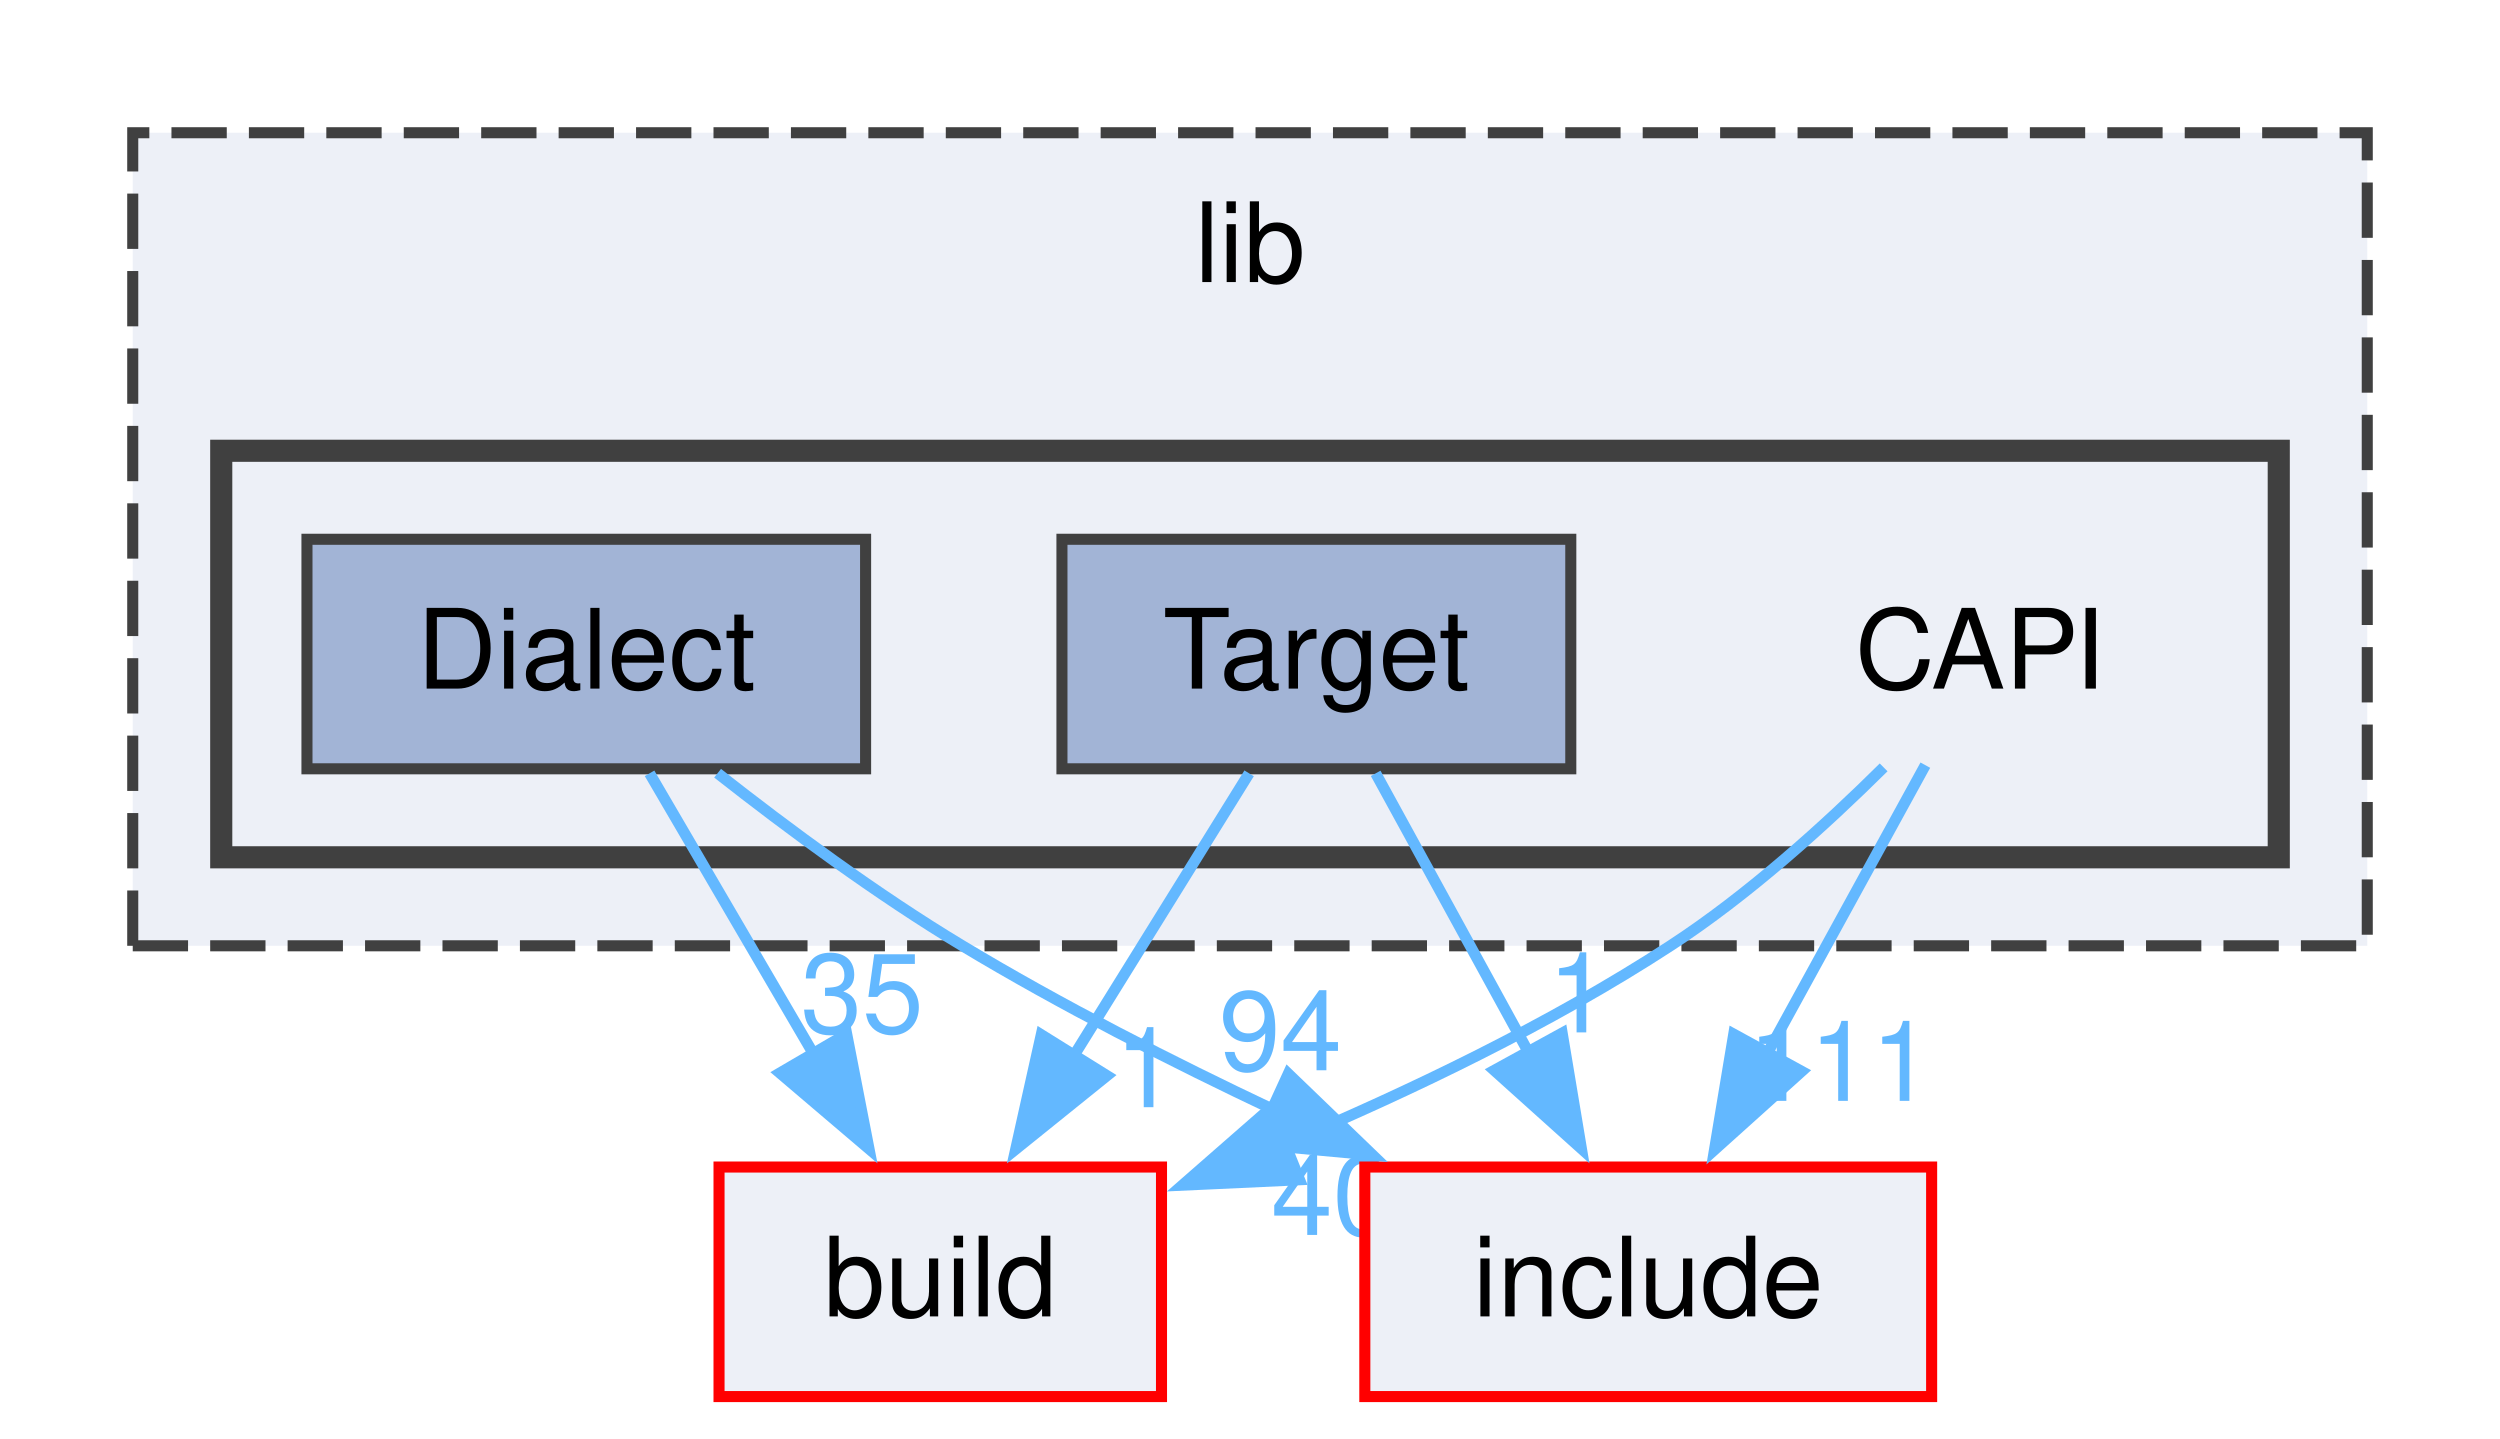
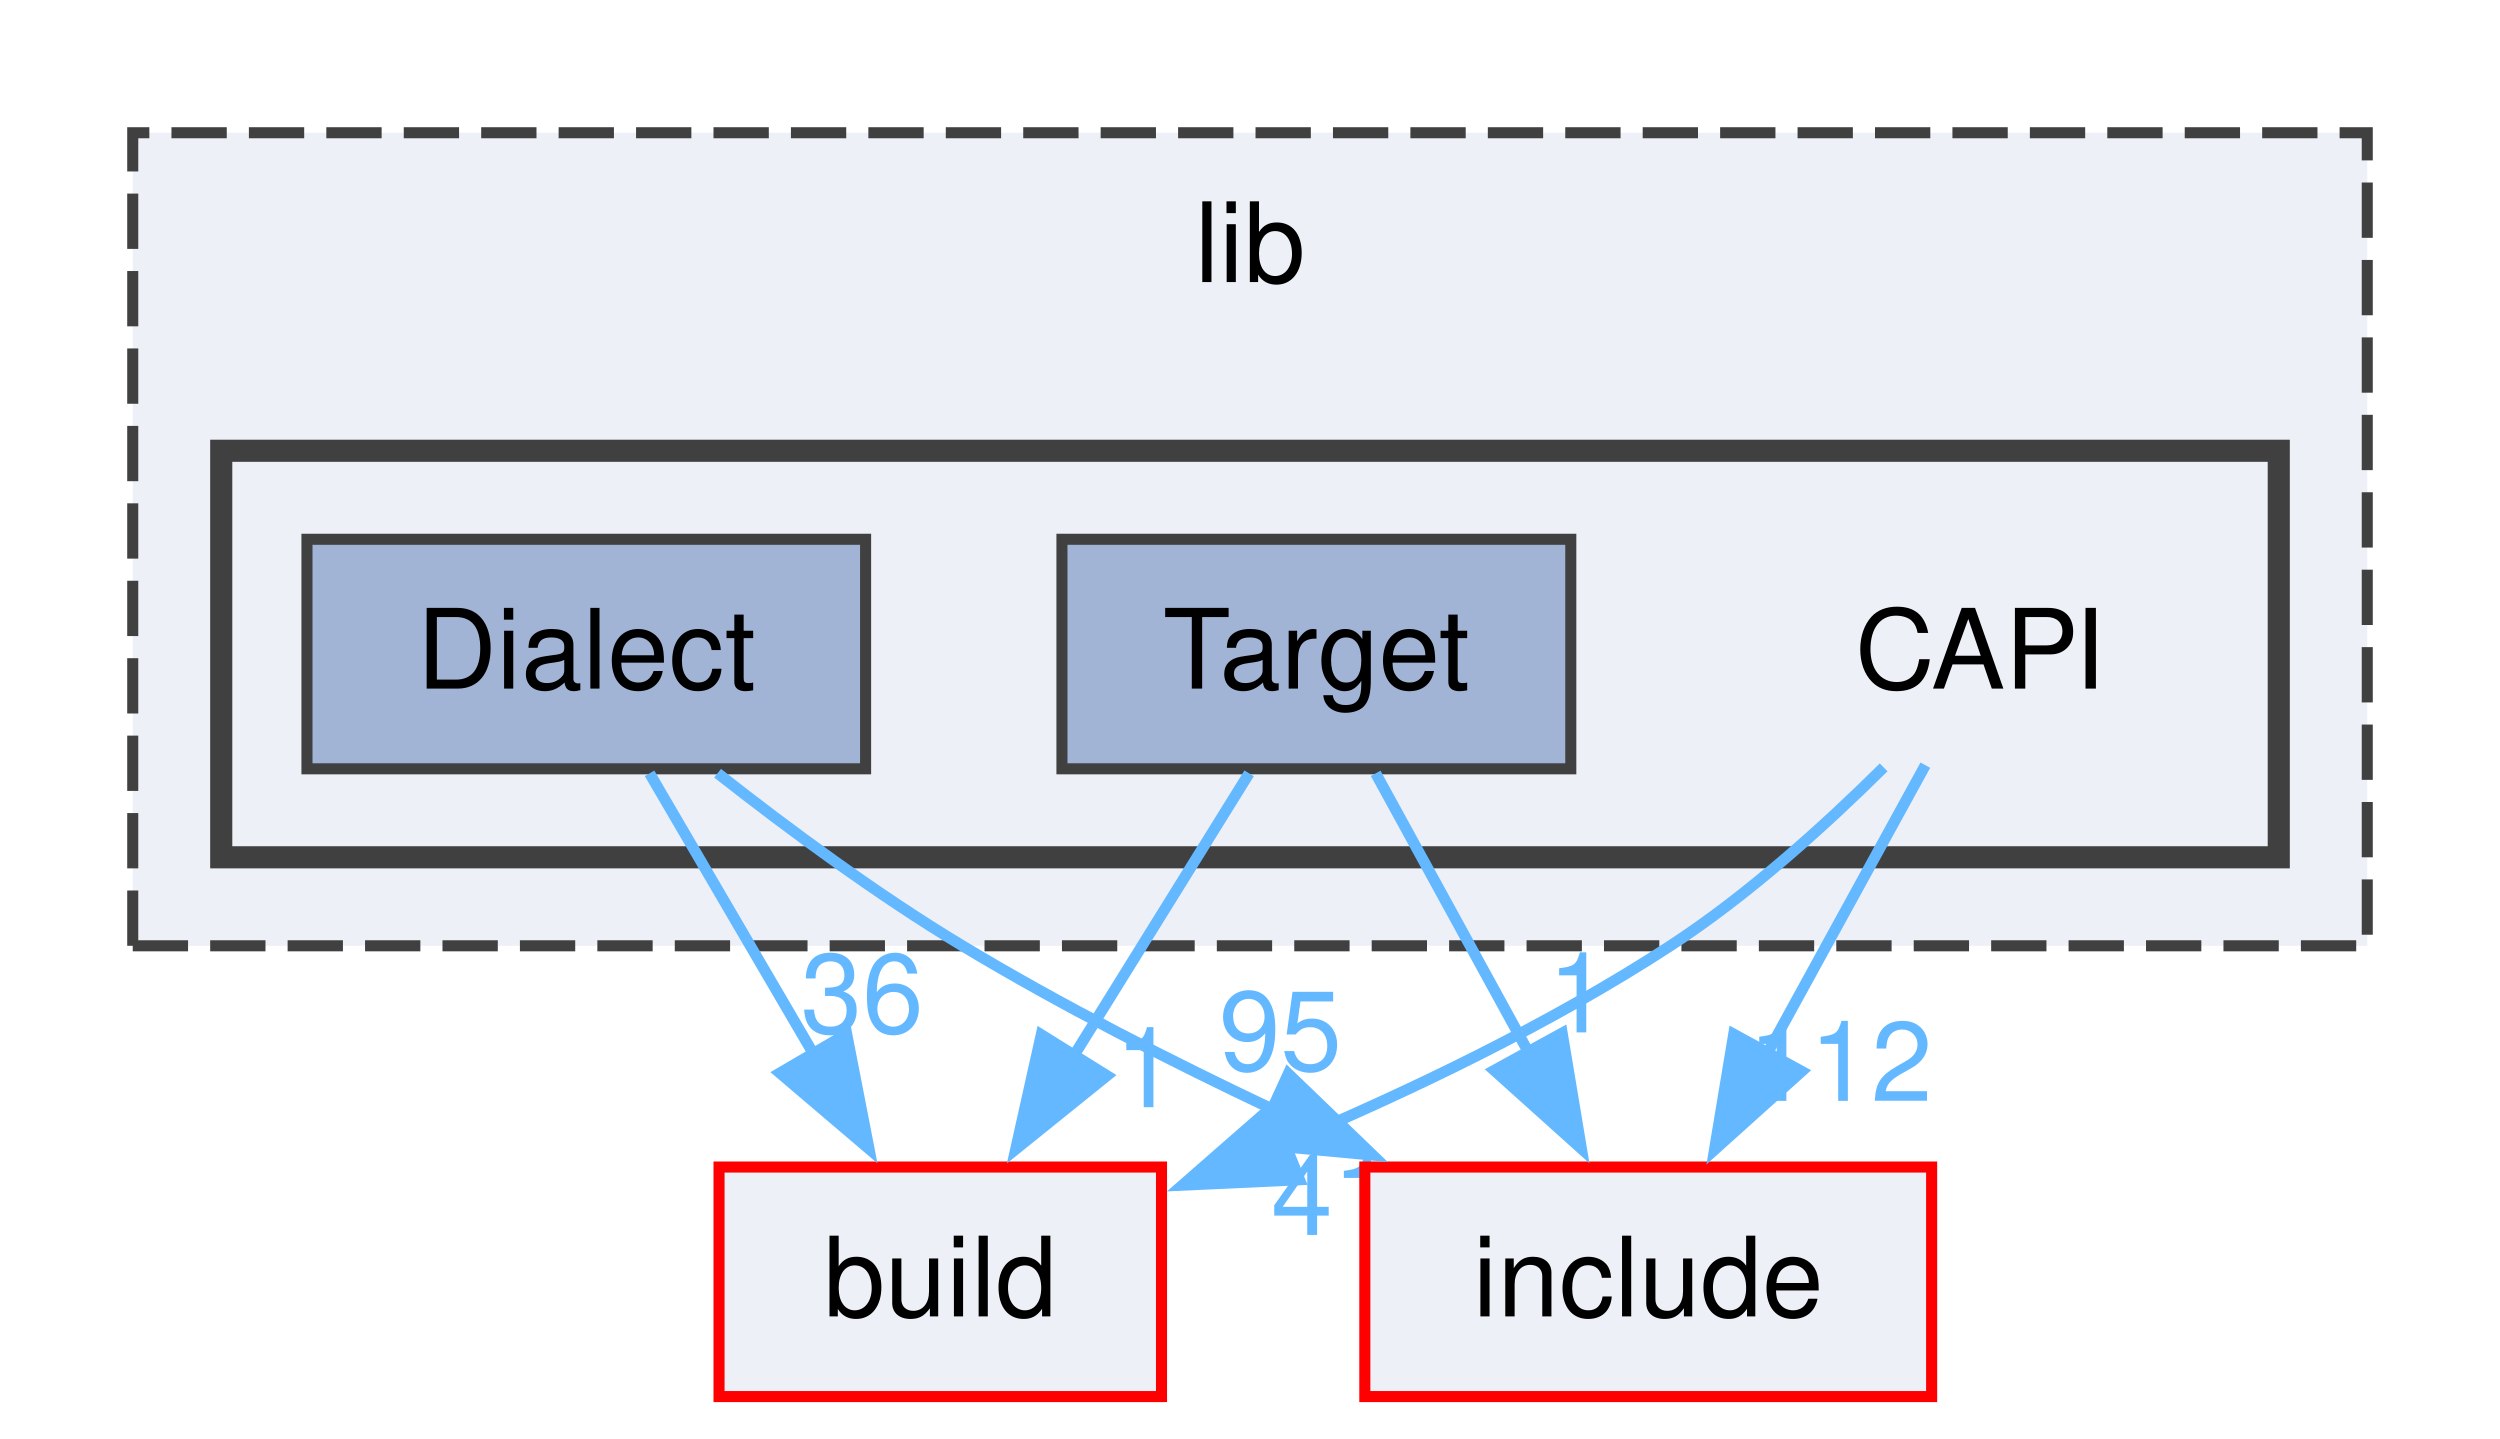
<svg xmlns="http://www.w3.org/2000/svg" xmlns:xlink="http://www.w3.org/1999/xlink" width="226pt" height="130pt" viewBox="0.00 0.00 226.00 130.00">
  <g id="graph0" class="graph" transform="scale(1 1) rotate(0) translate(4 126.25)">
    <g id="clust1" class="cluster">
      <g id="a_clust1">
        <a xlink:href="dir_97aefd0d527b934f1d99a682da8fe6a9.html" target="_top" xlink:title="lib">
          <polygon fill="#edf0f7" stroke="#404040" stroke-dasharray="5,2" points="8,-40.75 8,-114.25 210,-114.25 210,-40.75 8,-40.75" />
          <text xml:space="preserve" text-anchor="middle" x="109" y="-100.75" font-family="Helvetica,sans-Serif" font-size="10.00">lib</text>
        </a>
      </g>
    </g>
    <g id="clust2" class="cluster">
      <g id="a_clust2">
        <a xlink:href="dir_2333218f17efae3e90b6d759a11695c8.html" target="_top">
          <polygon fill="#edf0f7" stroke="#404040" stroke-width="2" points="16,-48.75 16,-85.5 202,-85.5 202,-48.75 16,-48.75" />
        </a>
      </g>
    </g>
    <g id="node1" class="node">
      <text xml:space="preserve" text-anchor="middle" x="175" y="-64" font-family="Helvetica,sans-Serif" font-size="10.00">CAPI</text>
    </g>
    <g id="node4" class="node">
      <g id="a_node4">
        <a xlink:href="dir_4fef79e7177ba769987a8da36c892c5f.html" target="_top" xlink:title="build">
          <polygon fill="#edf0f7" stroke="red" points="101,-20.75 61,-20.75 61,0 101,0 101,-20.75" />
          <text xml:space="preserve" text-anchor="middle" x="81" y="-7.25" font-family="Helvetica,sans-Serif" font-size="10.00">build</text>
        </a>
      </g>
    </g>
    <g id="edge1" class="edge">
      <g id="a_edge1">
        <a xlink:href="dir_000012_000010.html" target="_top">
          <path fill="none" stroke="#63b8ff" d="M166.28,-56.88C161.04,-51.68 154.04,-45.33 147,-40.75 136.17,-33.69 123.36,-27.56 111.93,-22.74" />
          <polygon fill="#63b8ff" stroke="#63b8ff" points="113.48,-19.6 102.89,-19.11 110.87,-26.09 113.48,-19.6" />
        </a>
      </g>
      <g id="a_edge1-headlabel">
-         <a xlink:href="dir_000012_000010.html" target="_top" xlink:title="40">
-           <text xml:space="preserve" text-anchor="middle" x="116.47" y="-14.61" font-family="Helvetica,sans-Serif" font-size="10.00" fill="#63b8ff">40</text>
+         <a xlink:href="dir_000012_000010.html" target="_top" xlink:title="41">
+           <text xml:space="preserve" text-anchor="middle" x="116.47" y="-14.61" font-family="Helvetica,sans-Serif" font-size="10.00" fill="#63b8ff">41</text>
        </a>
      </g>
    </g>
    <g id="node5" class="node">
      <g id="a_node5">
        <a xlink:href="dir_d44c64559bbebec7f509842c48db8b23.html" target="_top" xlink:title="include">
          <polygon fill="#edf0f7" stroke="red" points="170.62,-20.75 119.38,-20.75 119.38,0 170.62,0 170.62,-20.75" />
          <text xml:space="preserve" text-anchor="middle" x="145" y="-7.25" font-family="Helvetica,sans-Serif" font-size="10.00">include</text>
        </a>
      </g>
    </g>
    <g id="edge2" class="edge">
      <g id="a_edge2">
        <a xlink:href="dir_000012_000040.html" target="_top">
          <path fill="none" stroke="#63b8ff" d="M170.05,-57.08C166.17,-50 160.62,-39.89 155.74,-30.98" />
          <polygon fill="#63b8ff" stroke="#63b8ff" points="158.87,-29.4 150.99,-22.31 152.73,-32.76 158.87,-29.4" />
        </a>
      </g>
      <g id="a_edge2-headlabel">
-         <a xlink:href="dir_000012_000040.html" target="_top" xlink:title="111">
-           <text xml:space="preserve" text-anchor="middle" x="162.36" y="-26.73" font-family="Helvetica,sans-Serif" font-size="10.00" fill="#63b8ff">111</text>
+         <a xlink:href="dir_000012_000040.html" target="_top" xlink:title="112">
+           <text xml:space="preserve" text-anchor="middle" x="162.36" y="-26.73" font-family="Helvetica,sans-Serif" font-size="10.00" fill="#63b8ff">112</text>
        </a>
      </g>
    </g>
    <g id="node2" class="node">
      <g id="a_node2">
        <a xlink:href="dir_ebd8d79cd9ab4664bce55f3a04d99761.html" target="_top" xlink:title="Dialect">
          <polygon fill="#a2b4d6" stroke="#404040" points="74.25,-77.5 23.75,-77.5 23.75,-56.75 74.25,-56.75 74.25,-77.5" />
          <text xml:space="preserve" text-anchor="middle" x="49" y="-64" font-family="Helvetica,sans-Serif" font-size="10.00">Dialect</text>
        </a>
      </g>
    </g>
    <g id="edge3" class="edge">
      <g id="a_edge3">
        <a xlink:href="dir_000023_000010.html" target="_top">
          <path fill="none" stroke="#63b8ff" d="M54.72,-56.34C58.86,-49.25 64.6,-39.44 69.65,-30.79" />
          <polygon fill="#63b8ff" stroke="#63b8ff" points="72.54,-32.78 74.56,-22.39 66.5,-29.25 72.54,-32.78" />
        </a>
      </g>
      <g id="a_edge3-headlabel">
-         <a xlink:href="dir_000023_000010.html" target="_top" xlink:title="35">
-           <text xml:space="preserve" text-anchor="middle" x="73.94" y="-32.89" font-family="Helvetica,sans-Serif" font-size="10.00" fill="#63b8ff">35</text>
+         <a xlink:href="dir_000023_000010.html" target="_top" xlink:title="36">
+           <text xml:space="preserve" text-anchor="middle" x="73.94" y="-32.89" font-family="Helvetica,sans-Serif" font-size="10.00" fill="#63b8ff">36</text>
        </a>
      </g>
    </g>
    <g id="edge4" class="edge">
      <g id="a_edge4">
        <a xlink:href="dir_000023_000040.html" target="_top">
          <path fill="none" stroke="#63b8ff" d="M60.87,-56.35C67.22,-51.36 75.3,-45.38 83,-40.75 91.9,-35.39 101.93,-30.28 111.28,-25.86" />
          <polygon fill="#63b8ff" stroke="#63b8ff" points="112.46,-29.18 120.09,-21.83 109.54,-22.81 112.46,-29.18" />
        </a>
      </g>
      <g id="a_edge4-headlabel">
-         <a xlink:href="dir_000023_000040.html" target="_top" xlink:title="94">
-           <text xml:space="preserve" text-anchor="middle" x="111.75" y="-29.5" font-family="Helvetica,sans-Serif" font-size="10.00" fill="#63b8ff">94</text>
+         <a xlink:href="dir_000023_000040.html" target="_top" xlink:title="95">
+           <text xml:space="preserve" text-anchor="middle" x="111.75" y="-29.5" font-family="Helvetica,sans-Serif" font-size="10.00" fill="#63b8ff">95</text>
        </a>
      </g>
    </g>
    <g id="node3" class="node">
      <g id="a_node3">
        <a xlink:href="dir_fe0ef27a24ecf63102ca83760db7d332.html" target="_top" xlink:title="Target">
          <polygon fill="#a2b4d6" stroke="#404040" points="138,-77.5 92,-77.5 92,-56.75 138,-56.75 138,-77.5" />
          <text xml:space="preserve" text-anchor="middle" x="115" y="-64" font-family="Helvetica,sans-Serif" font-size="10.00">Target</text>
        </a>
      </g>
    </g>
    <g id="edge5" class="edge">
      <g id="a_edge5">
        <a xlink:href="dir_000126_000010.html" target="_top">
          <path fill="none" stroke="#63b8ff" d="M108.92,-56.34C104.52,-49.25 98.43,-39.44 93.06,-30.79" />
          <polygon fill="#63b8ff" stroke="#63b8ff" points="96.07,-29.01 87.82,-22.36 90.13,-32.71 96.07,-29.01" />
        </a>
      </g>
      <g id="a_edge5-headlabel">
        <a xlink:href="dir_000126_000010.html" target="_top" xlink:title="1">
          <text xml:space="preserve" text-anchor="middle" x="99.58" y="-26.16" font-family="Helvetica,sans-Serif" font-size="10.00" fill="#63b8ff">1</text>
        </a>
      </g>
    </g>
    <g id="edge6" class="edge">
      <g id="a_edge6">
        <a xlink:href="dir_000126_000040.html" target="_top">
          <path fill="none" stroke="#63b8ff" d="M120.36,-56.34C124.2,-49.33 129.5,-39.66 134.2,-31.08" />
          <polygon fill="#63b8ff" stroke="#63b8ff" points="137.22,-32.86 138.96,-22.41 131.08,-29.49 137.22,-32.86" />
        </a>
      </g>
      <g id="a_edge6-headlabel">
        <a xlink:href="dir_000126_000040.html" target="_top" xlink:title="1">
          <text xml:space="preserve" text-anchor="middle" x="138.71" y="-32.92" font-family="Helvetica,sans-Serif" font-size="10.00" fill="#63b8ff">1</text>
        </a>
      </g>
    </g>
  </g>
</svg>
